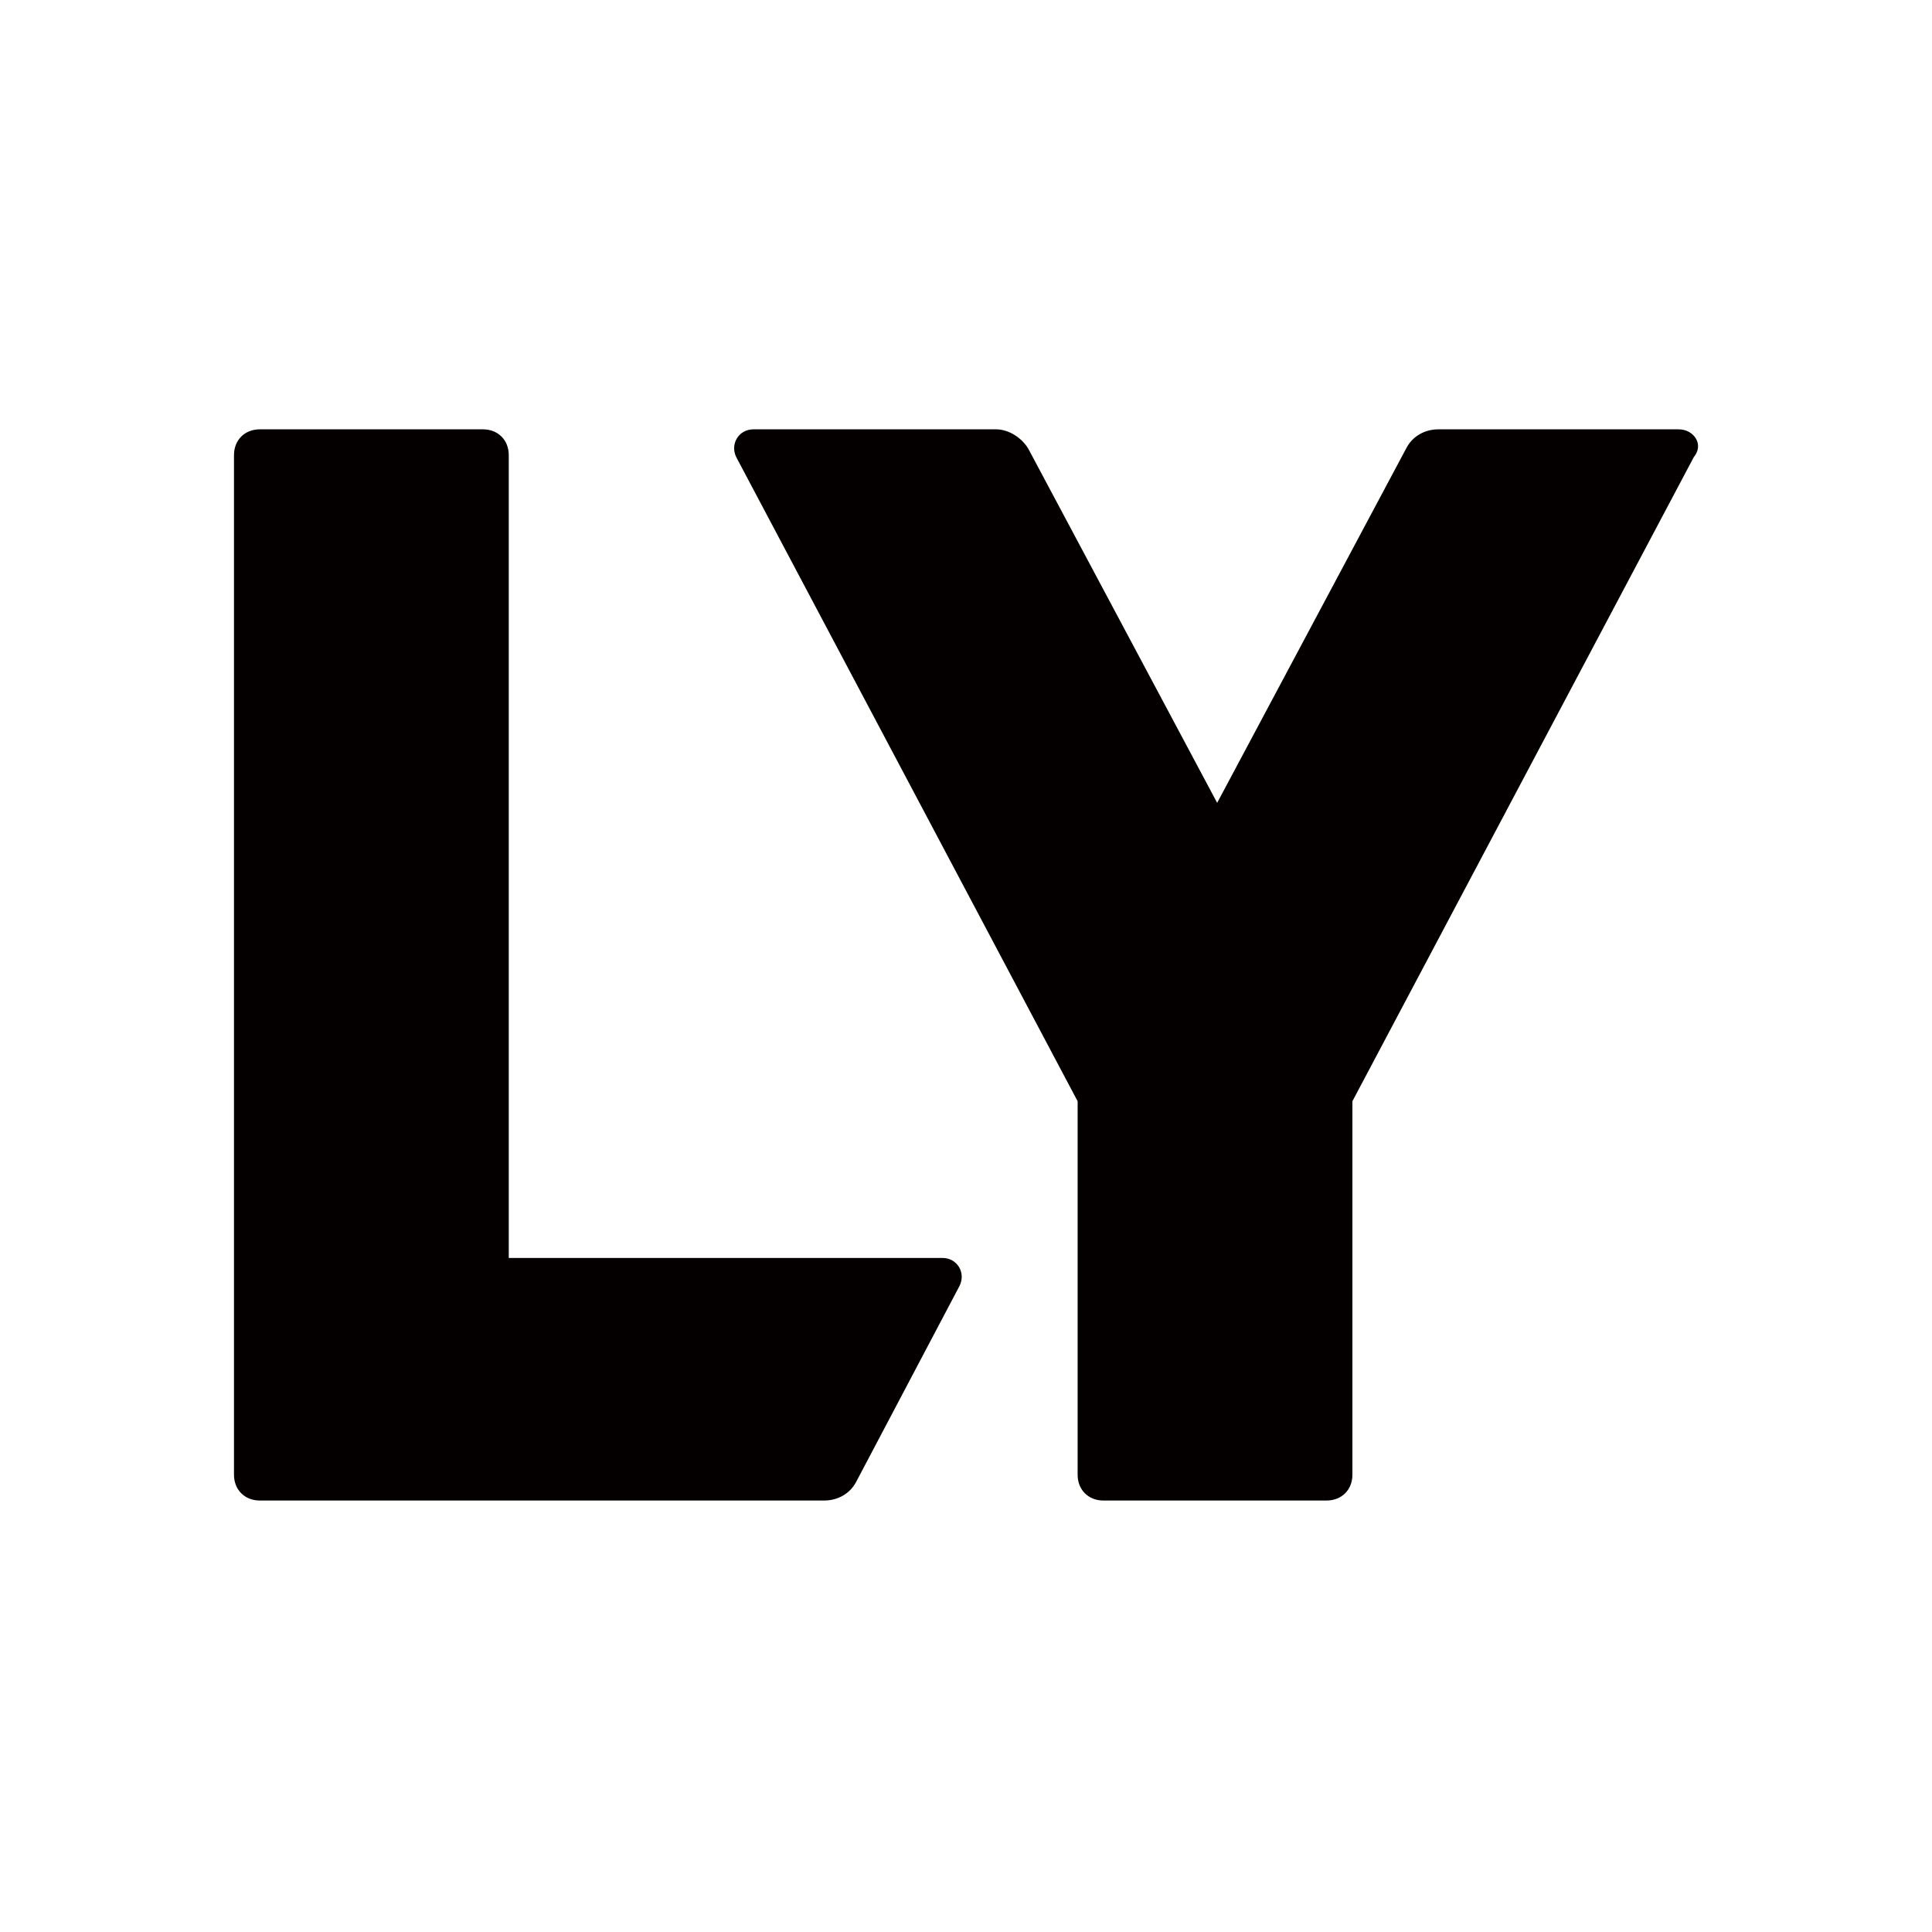
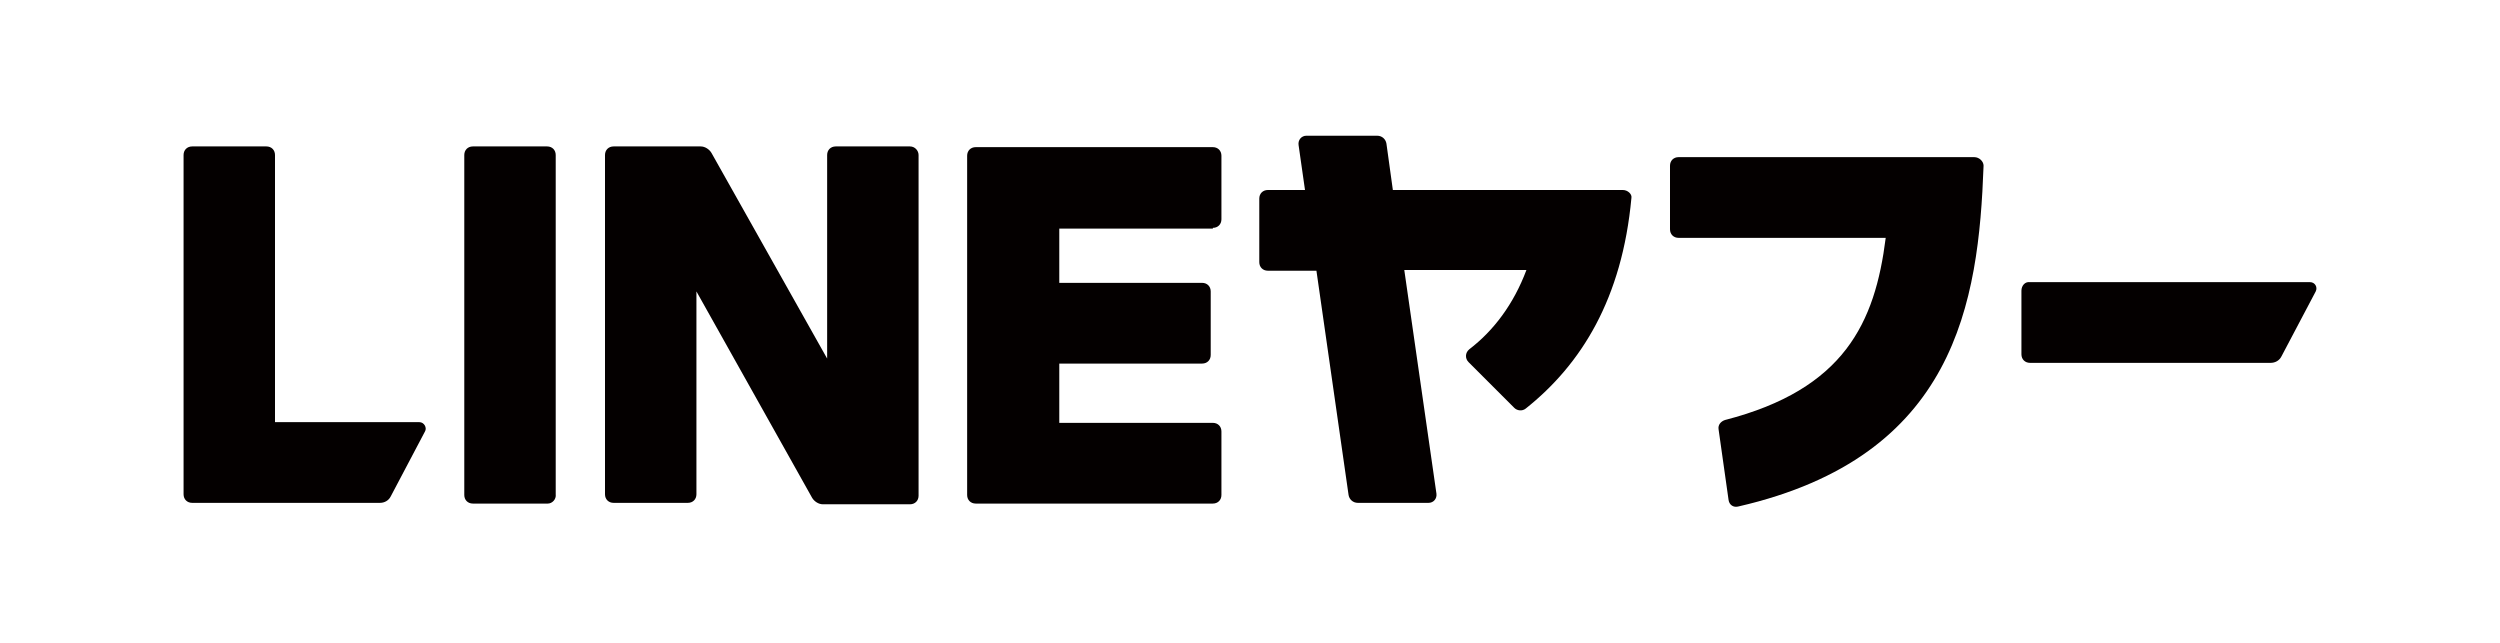
- <svg xmlns="http://www.w3.org/2000/svg" version="1.1" id="レイヤー_1" x="0px" y="0px" viewBox="0 0 90 90" style="enable-background:new 0 0 90 90;" xml:space="preserve">
+ <svg xmlns="http://www.w3.org/2000/svg" version="1.1" id="レイヤー_1" x="0px" y="0px" viewBox="0 0 350 90" style="enable-background:new 0 0 350 90;" xml:space="preserve">
  <style type="text/css">
	.st0{fill:#040000;}
</style>
  <g>
-     <path class="st0" d="M43.9,58.6H23.7V21.2c0-0.7-0.5-1.2-1.2-1.2H12.1c-0.7,0-1.2,0.5-1.2,1.2v47.5c0,0.7,0.5,1.2,1.2,1.2h26.3   c0.6,0,1.2-0.3,1.5-0.9l4.8-9.1C45,59.3,44.6,58.6,43.9,58.6z" />
-     <path class="st0" d="M78.2,20H67c-0.6,0-1.2,0.3-1.5,0.9l-8.8,16.5l-8.8-16.5C47.6,20.4,47,20,46.4,20H35.1c-0.7,0-1.1,0.7-0.8,1.3   l15.9,30v17.4c0,0.7,0.5,1.2,1.2,1.2h10.4c0.7,0,1.2-0.5,1.2-1.2V51.3l15.9-30C79.4,20.7,78.9,20,78.2,20z" />
+     <path class="st0" d="M76.7,70.5H66.2c-0.7,0-1.2-0.5-1.2-1.2V21.7c0-0.7,0.5-1.2,1.2-1.2h10.4c0.7,0,1.2,0.5,1.2,1.2v47.5   C77.9,69.9,77.3,70.5,76.7,70.5z" />
+     <path class="st0" d="M127.4,20.5h-10.4c-0.7,0-1.2,0.5-1.2,1.2v28.5L99.6,21.4c-0.3-0.5-0.9-0.9-1.5-0.9H85.9   c-0.7,0-1.2,0.5-1.2,1.2v47.5c0,0.7,0.5,1.2,1.2,1.2h10.4c0.7,0,1.2-0.5,1.2-1.2V40.8l16.2,28.9c0.3,0.5,0.9,0.9,1.5,0.9h12.2   c0.7,0,1.2-0.5,1.2-1.2V21.7C128.6,21.1,128.1,20.5,127.4,20.5z" />
+     <path class="st0" d="M169.8,31.9c0.7,0,1.2-0.5,1.2-1.2v-8.9c0-0.7-0.5-1.2-1.2-1.2h-33.2c-0.7,0-1.2,0.5-1.2,1.2v47.5   c0,0.7,0.5,1.2,1.2,1.2h33.2c0.7,0,1.2-0.5,1.2-1.2v-8.9c0-0.7-0.5-1.2-1.2-1.2h-21.5v-8.3h20c0.7,0,1.2-0.5,1.2-1.2v-8.9   c0-0.7-0.5-1.2-1.2-1.2h-20v-7.6H169.8z" />
+     <path class="st0" d="M276.4,22l-1.8,0L235,22c-0.7,0-1.2,0.5-1.2,1.2v8.9c0,0.7,0.5,1.2,1.2,1.2h29c-1.5,11.9-5.8,21.2-22.5,25.5   c-0.6,0.2-1,0.7-0.9,1.3L242,70c0.1,0.7,0.7,1.1,1.4,0.9c30.4-7,33.6-28.5,34.3-47.7C277.7,22.6,277.1,22,276.4,22z" />
+     <path class="st0" d="M227.2,26.6H195l-0.9-6.5c-0.1-0.6-0.6-1.1-1.3-1.1h-9.9c-0.7,0-1.2,0.6-1.1,1.3l0.9,6.3h-5.2   c-0.7,0-1.2,0.5-1.2,1.2v8.9c0,0.7,0.5,1.2,1.2,1.2h6.8l4.5,31.4c0.1,0.6,0.6,1.1,1.3,1.1h9.9c0.7,0,1.2-0.6,1.1-1.3l-4.5-31.3   h17.1c-1.8,4.8-4.6,8.5-8,11.1c-0.6,0.5-0.6,1.3-0.1,1.8l6.4,6.4c0.4,0.4,1.1,0.5,1.6,0.1c7.8-6.2,13.5-15.4,14.8-29.5   C228.5,27.2,227.9,26.6,227.2,26.6z" />
+     <path class="st0" d="M58.7,59.1H38.5V21.7c0-0.7-0.5-1.2-1.2-1.2H26.9c-0.7,0-1.2,0.5-1.2,1.2v47.5c0,0.7,0.5,1.2,1.2,1.2h26.3   c0.6,0,1.2-0.3,1.5-0.9l4.8-9.1C59.8,59.9,59.4,59.1,58.7,59.1z" />
+     <path class="st0" d="M283,40.7v8.9c0,0.7,0.5,1.2,1.2,1.2h33.7c0.6,0,1.2-0.3,1.5-0.9l4.8-9.1c0.3-0.6-0.1-1.3-0.8-1.3h-39.2   C283.5,39.4,283,40,283,40.7z" />
  </g>
</svg>
